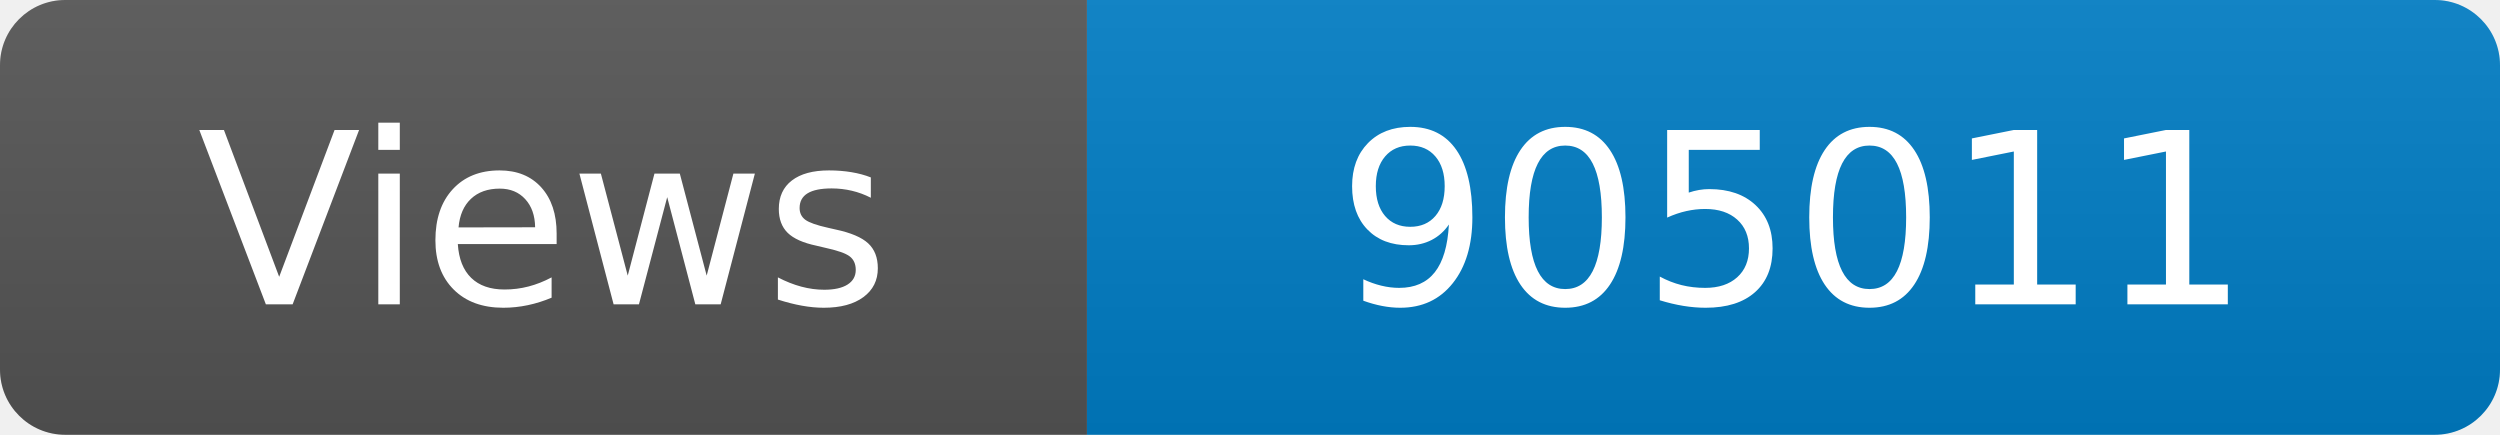
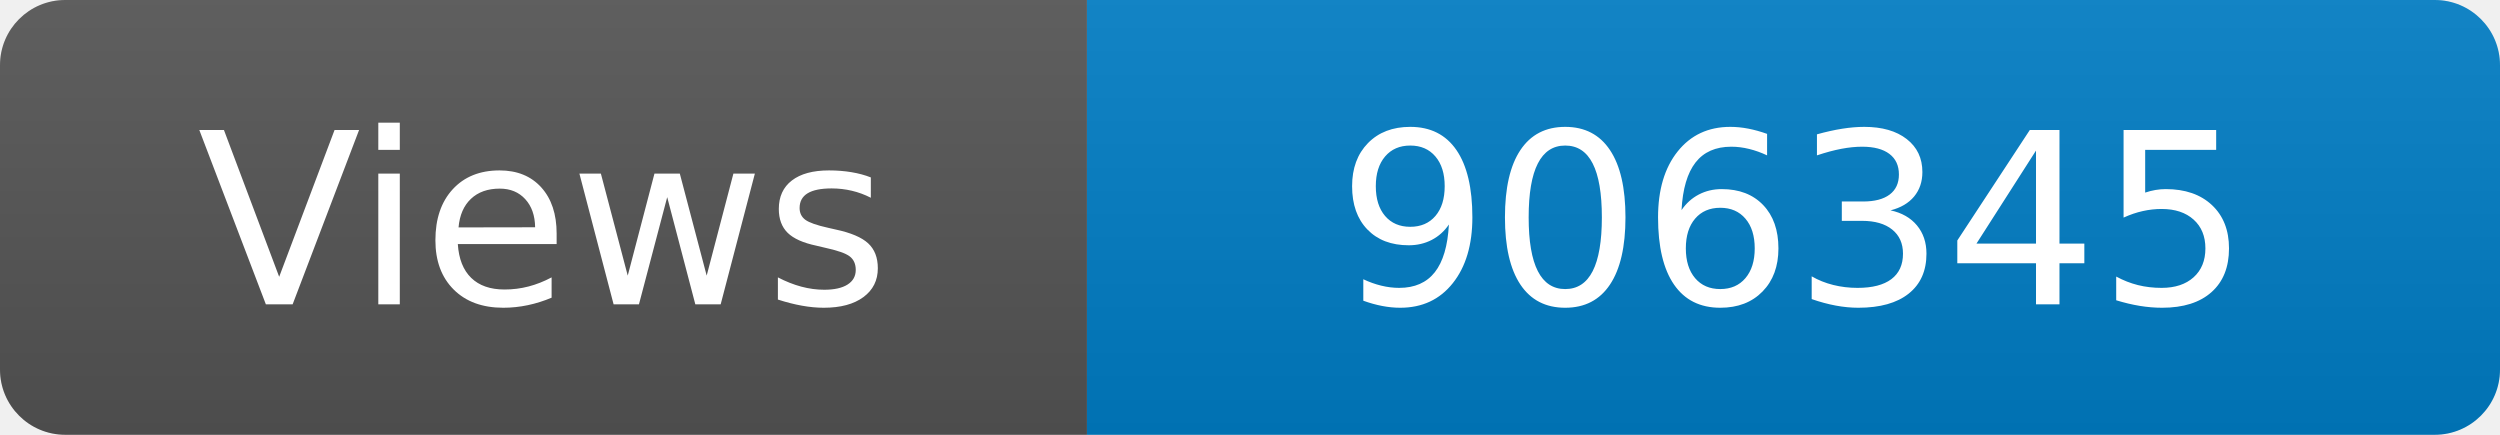
<svg xmlns="http://www.w3.org/2000/svg" width="115" height="20" role="img" aria-label="Maintained?: yes">
  <linearGradient id="s" x2="0" y2="100%">
    <stop offset="0" stop-color="#bbb" stop-opacity=".1" />
    <stop offset="1" stop-opacity=".1" />
  </linearGradient>
  <clipPath id="r">
    <rect width="115" height="20" rx="3" fill="#fff" />
  </clipPath>
  <g clip-path="url(#r)">
    <rect width="50" height="20" fill="#555" />
    <rect x="50" width="160" height="20" fill="#007ec6" />
    <rect width="115" height="20" fill="url(#s)" />
  </g>
  <g fill="#fff" text-anchor="middle" font-family="Verdana,Geneva,DejaVu Sans,sans-serif" font-size="110">
    <text x="250" y="140" transform="scale(.1)" fill="#fff">Views</text>
-     <text x="825" y="140" transform="scale(.1)" fill="#fff">905011</text>
+     <text x="825" y="140" transform="scale(.1)" fill="#fff">906345</text>
  </g>
</svg>
